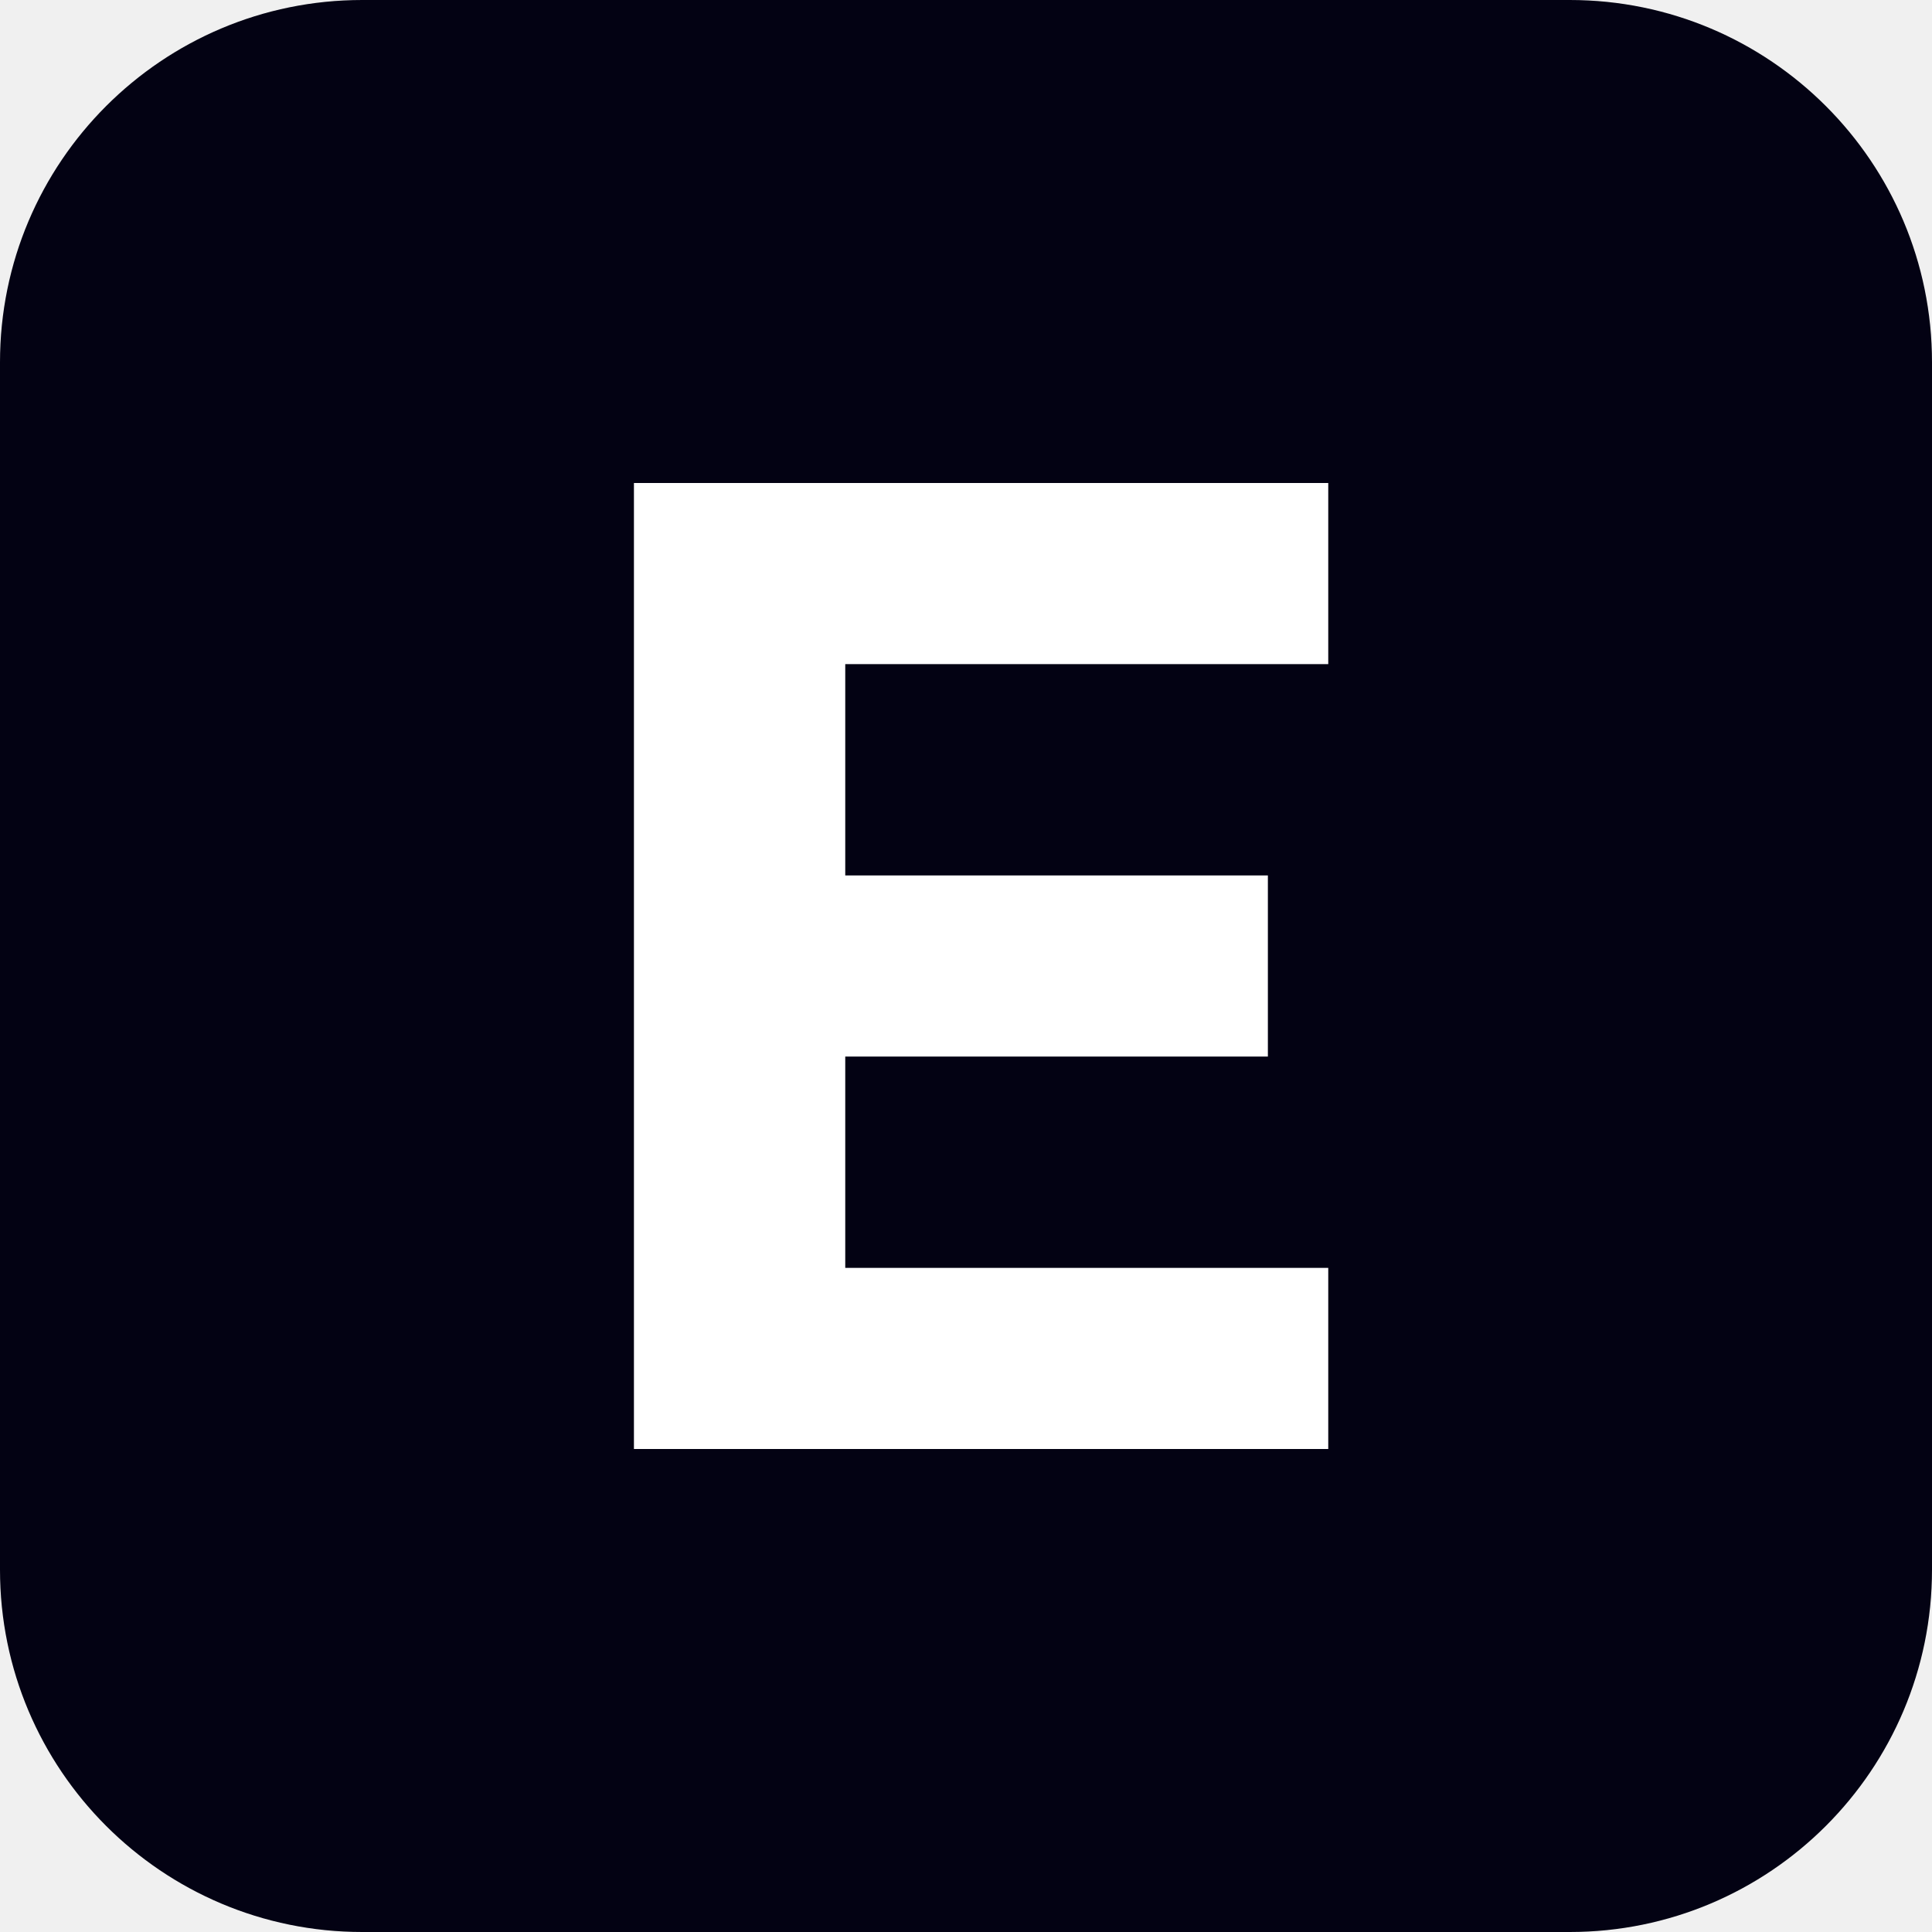
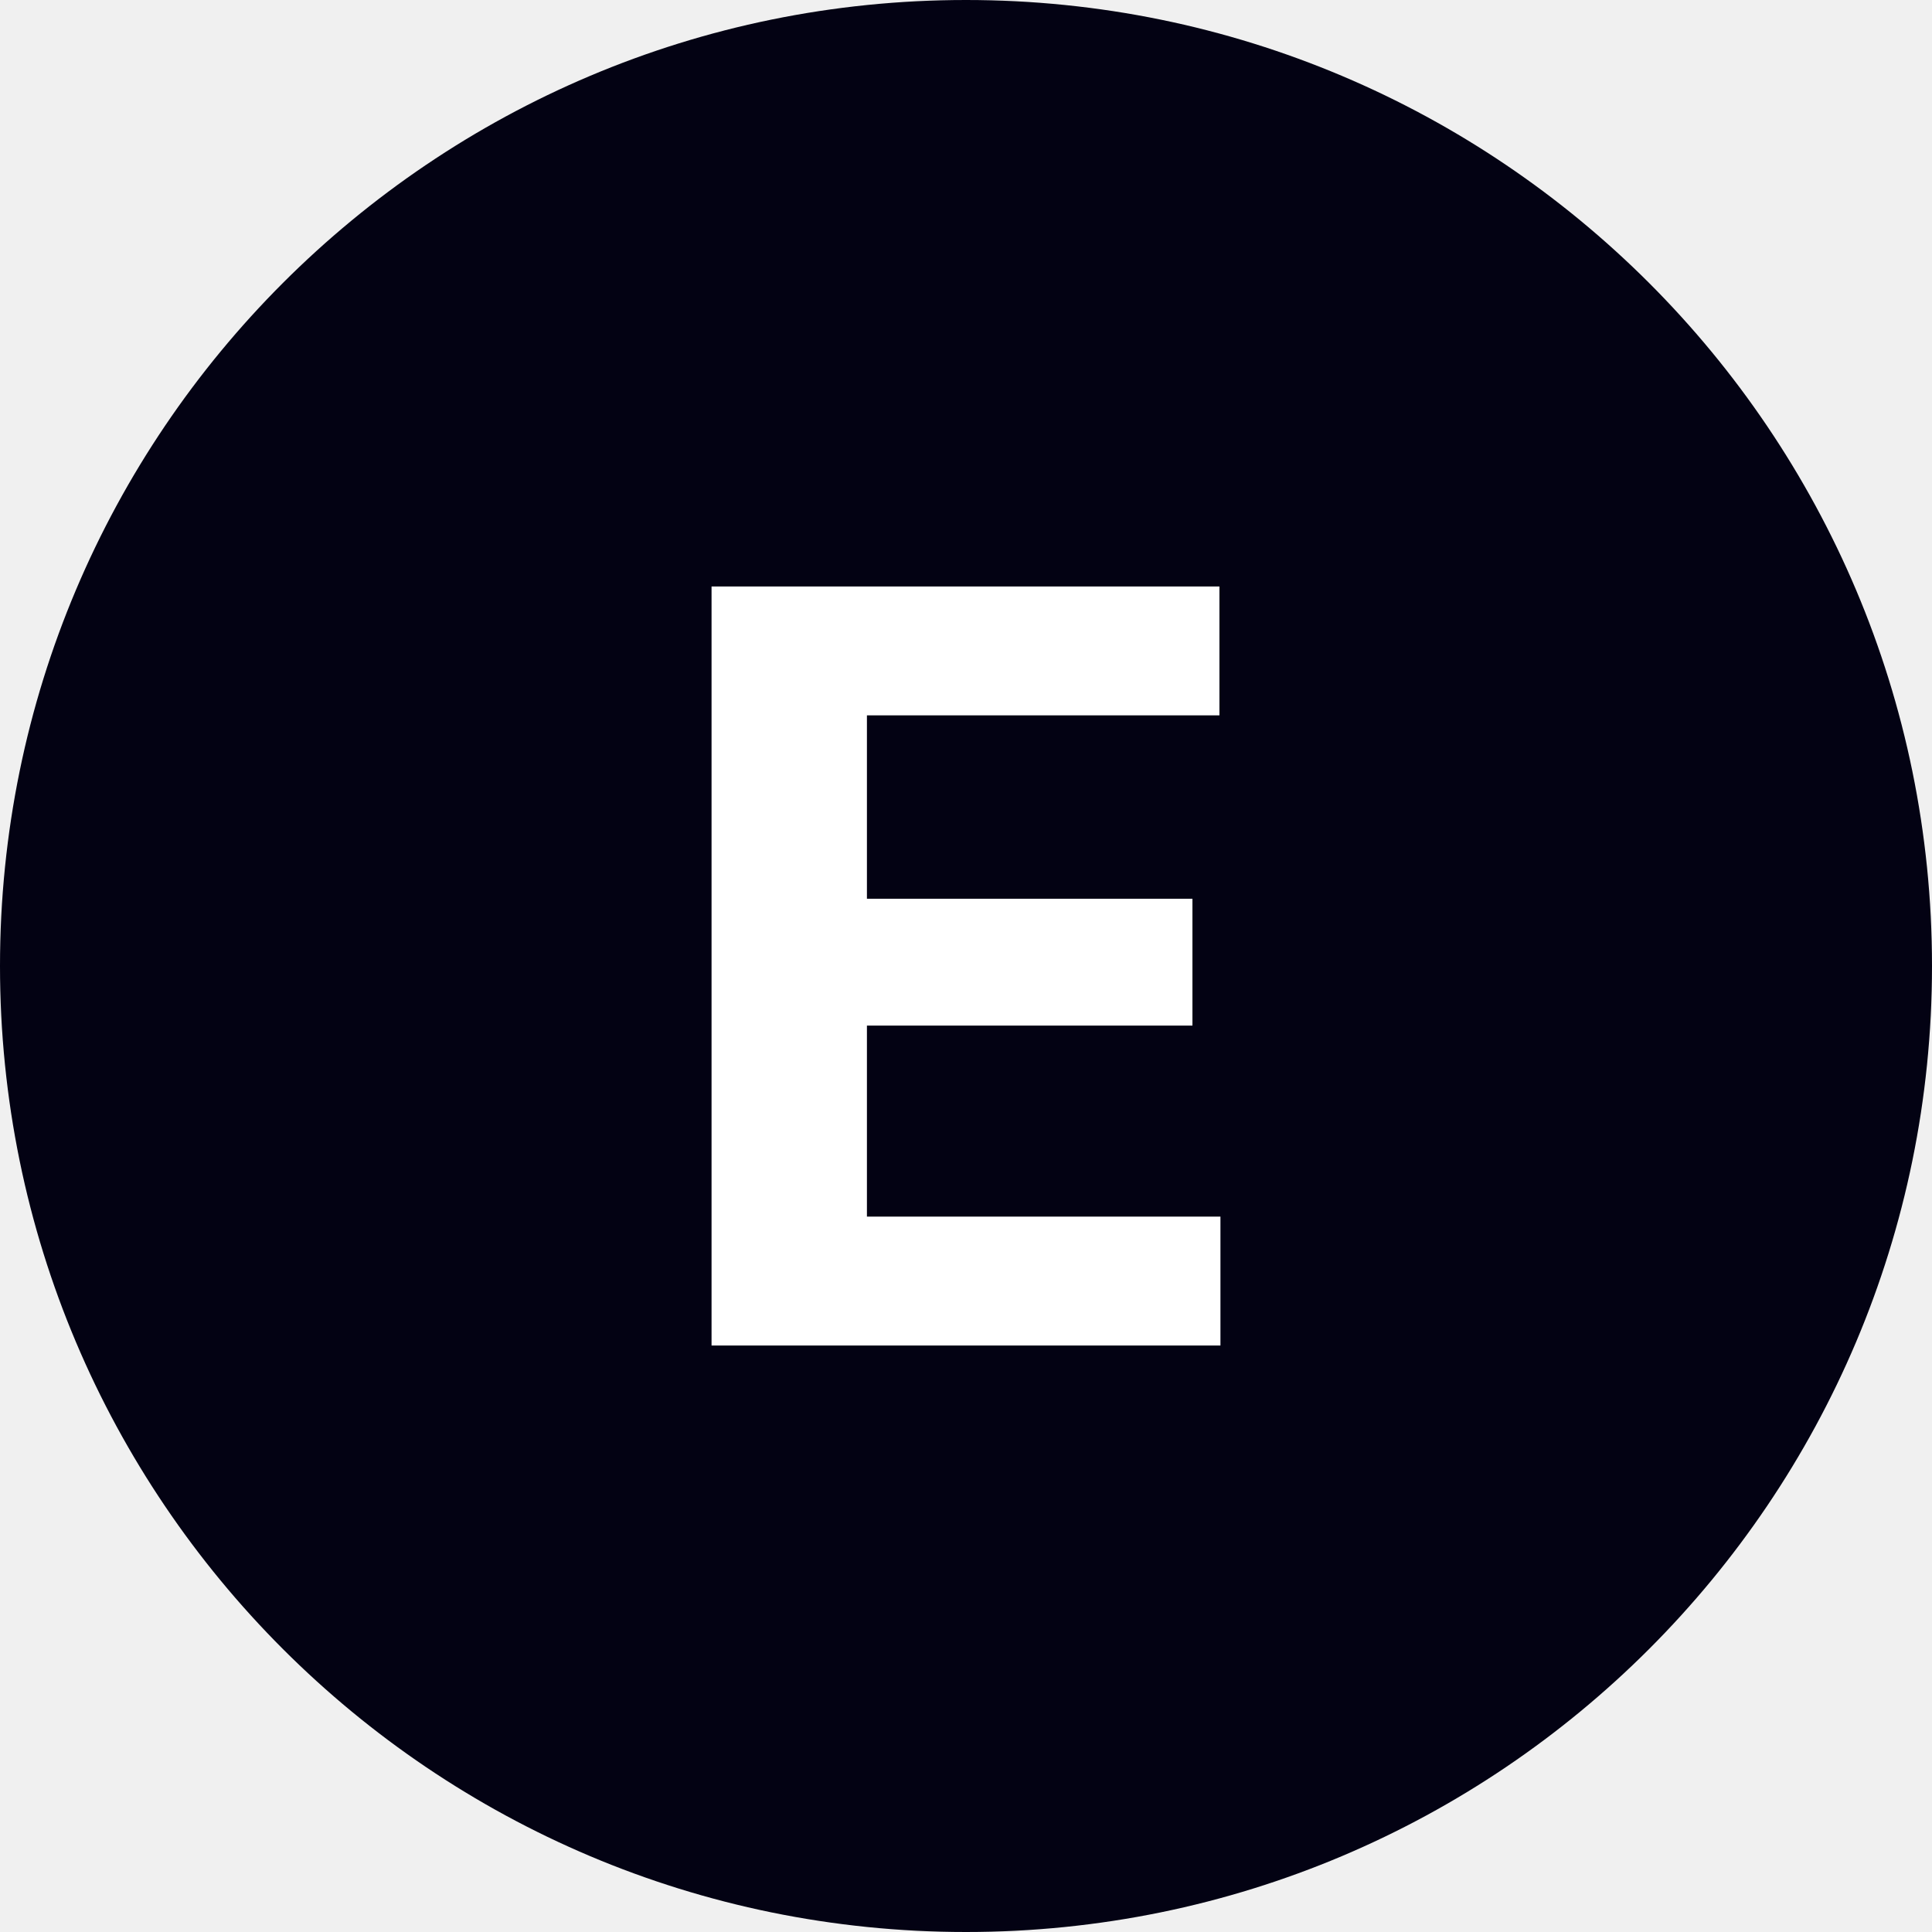
- <svg xmlns="http://www.w3.org/2000/svg" viewBox="0 0 64 64">
-   <rect width="64" height="64" rx="12" fill="#030213" />
-   <path d="M21 16h23v6H28v7h14v6H28v7h16v6H21z" fill="#fff" />
+ <svg xmlns="http://www.w3.org/2000/svg" viewBox="0 0 64 64" width="64" height="64">
+   <style>@media (prefers-color-scheme:dark){circle{fill:#FFFFFF}path{fill:#030213}}</style>
+   <circle cx="32" cy="32" r="32" fill="#030213" />
+   <path d="M23.571 44.572V19.428H40.395V23.697H28.718V29.772H39.501V33.974H28.718V40.302H40.429V44.572Z" fill="#FFFFFF" />
</svg>
